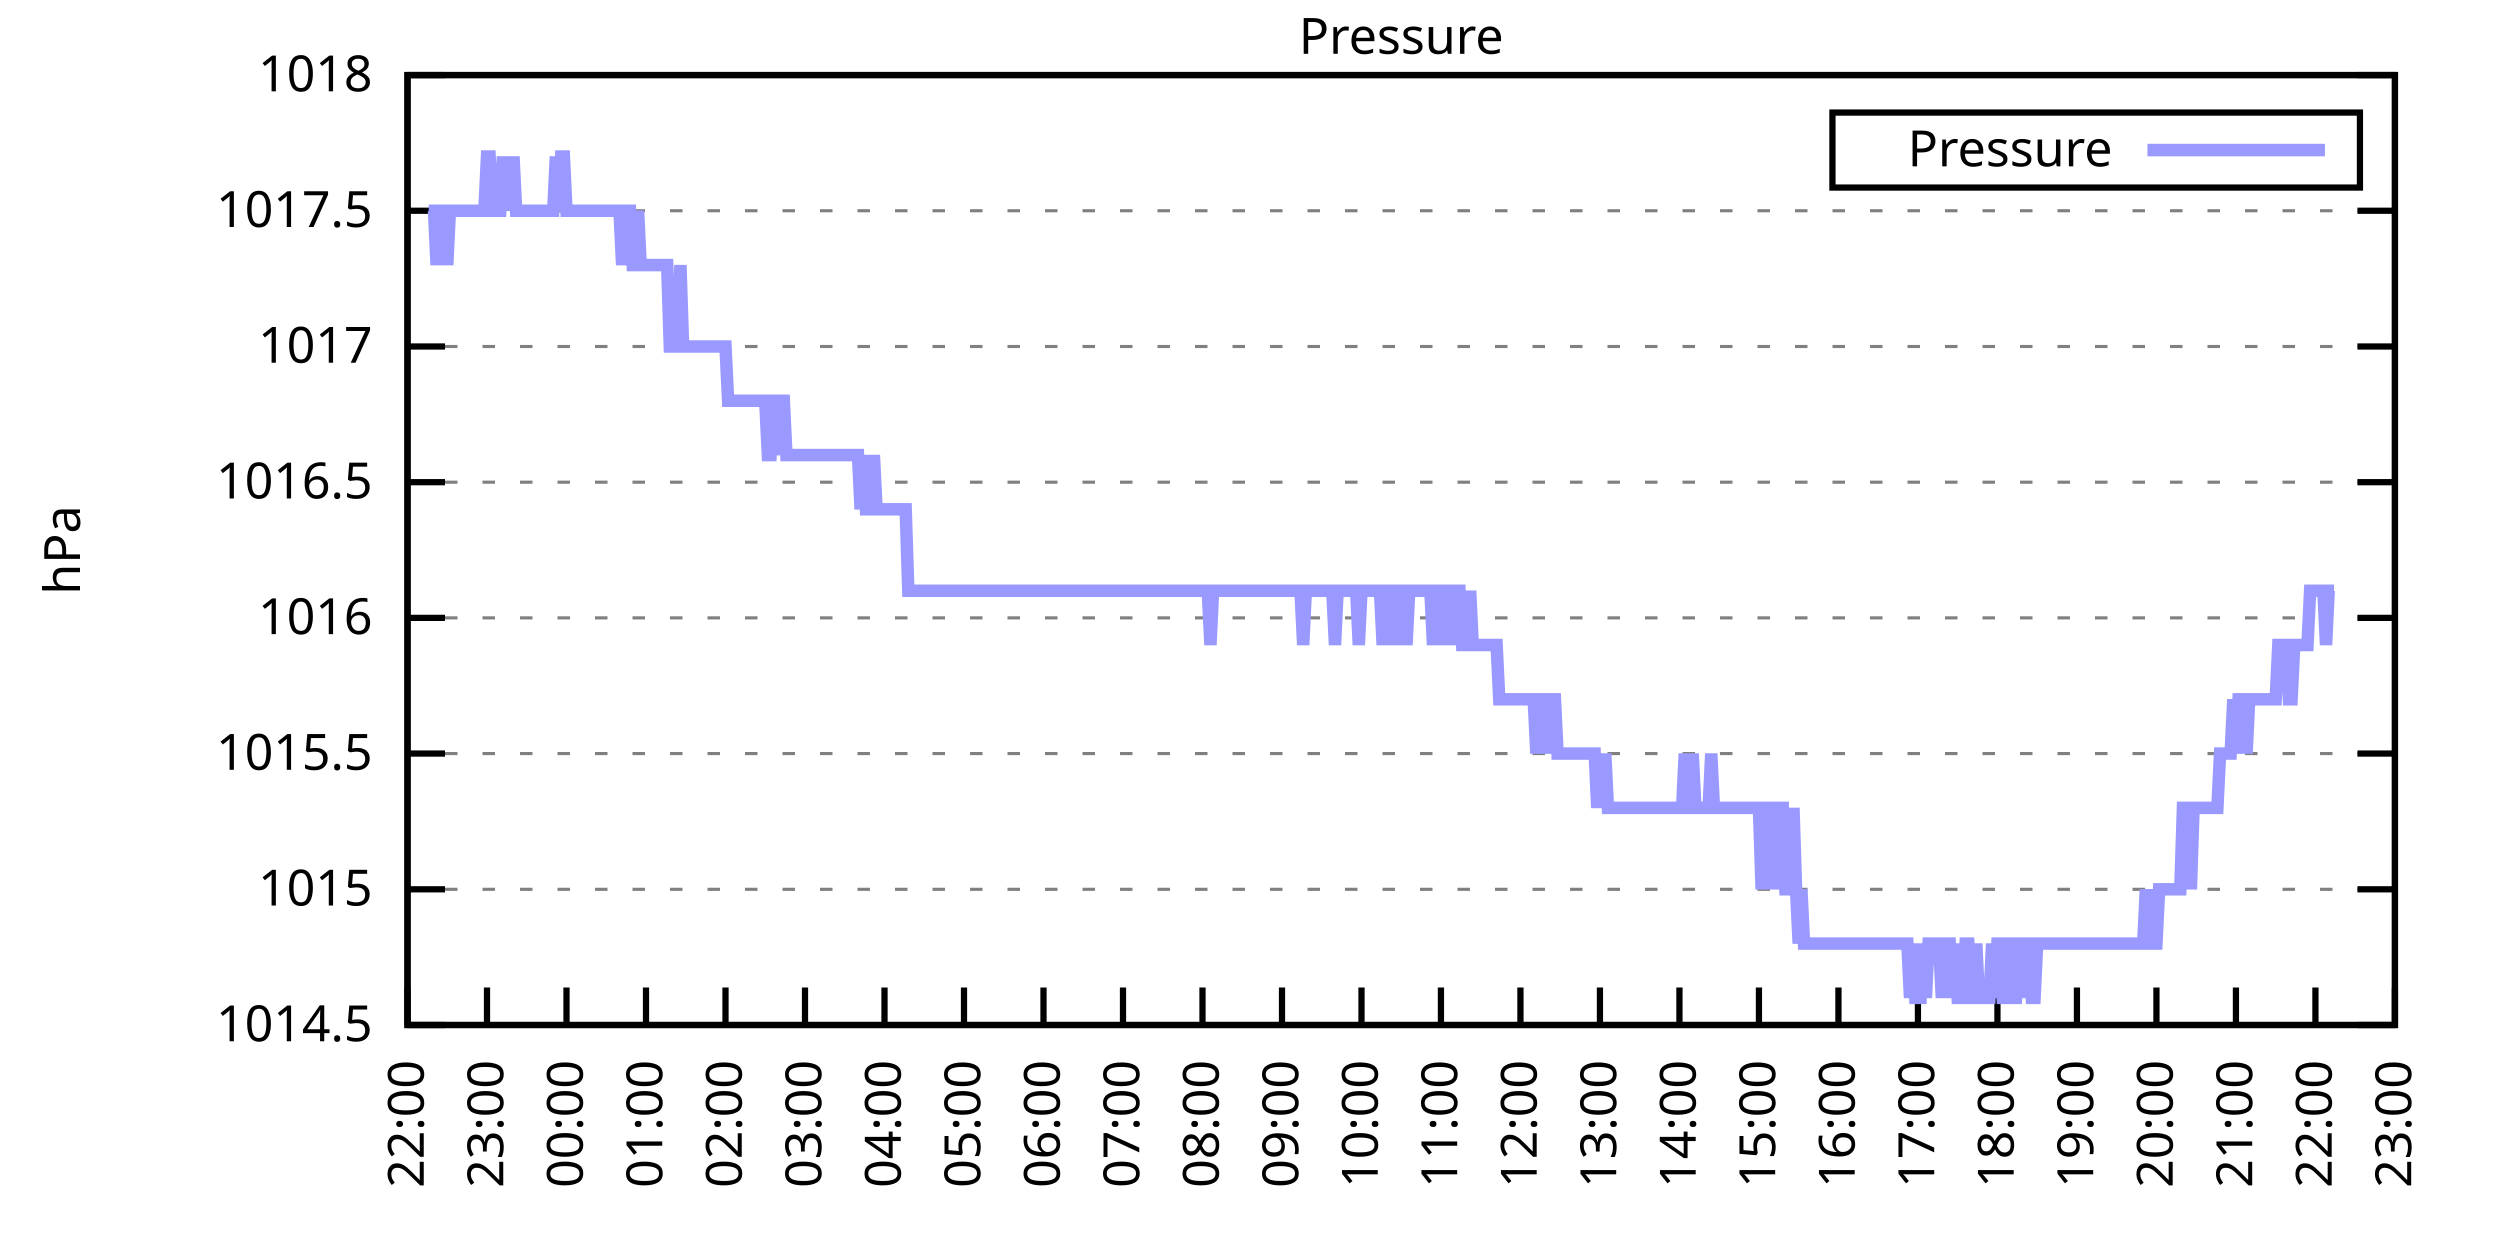
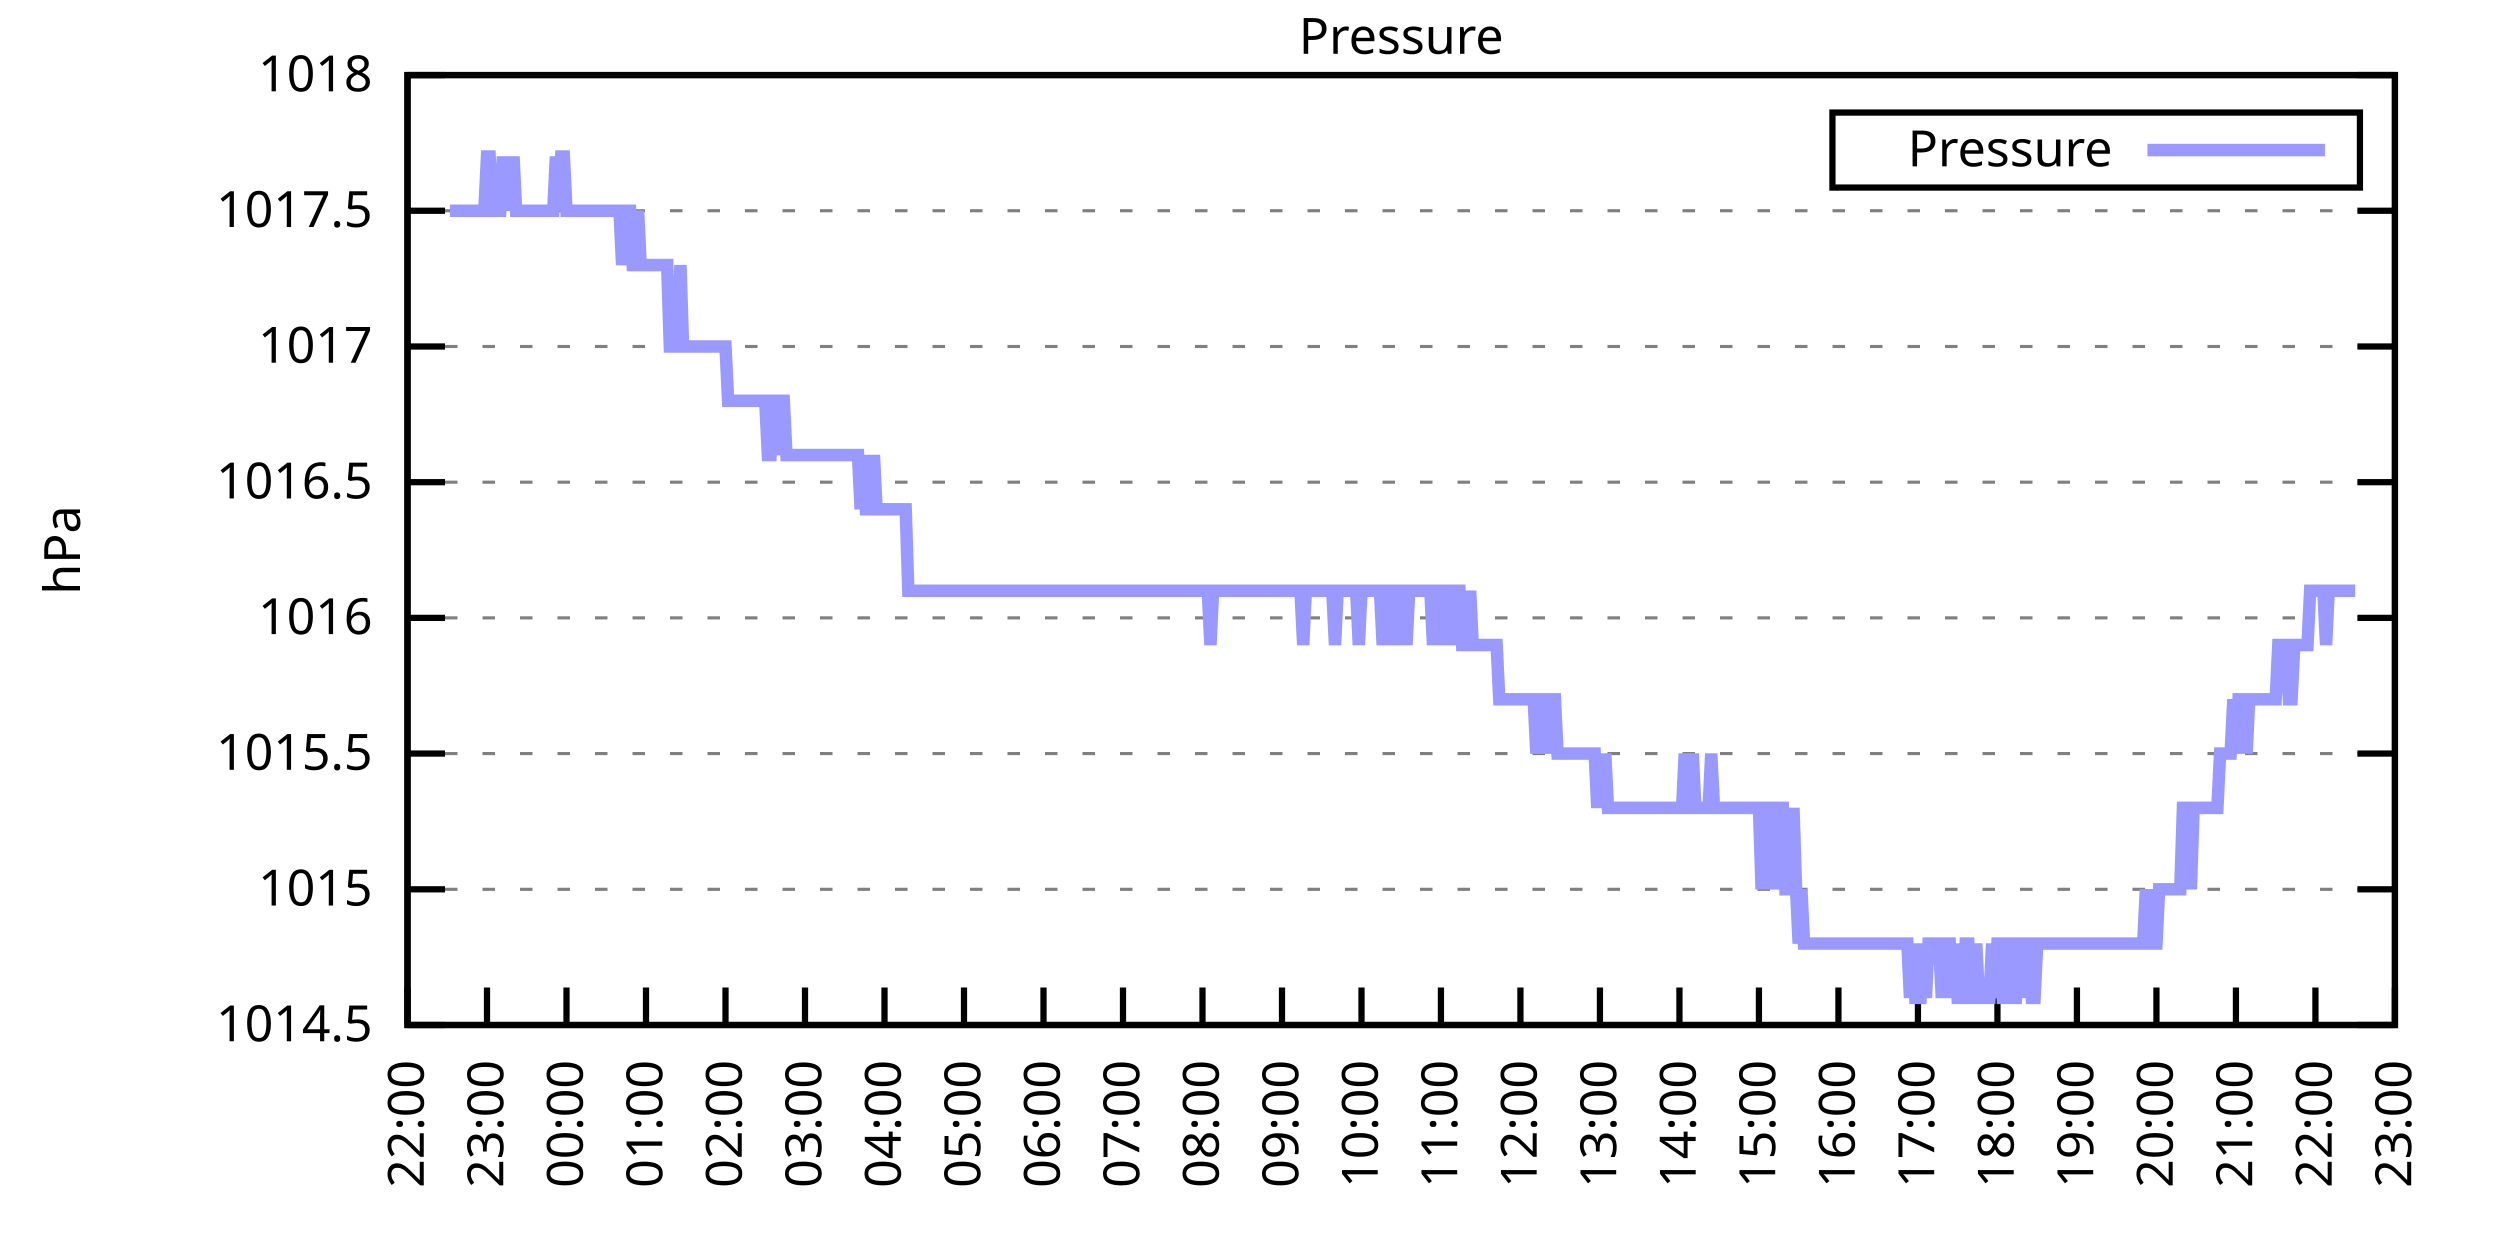
<svg xmlns="http://www.w3.org/2000/svg" xmlns:xlink="http://www.w3.org/1999/xlink" width="400" height="200" viewBox="0 0 400 200">
  <g id="gnuplot_canvas">
    <rect x="0" y="0" width="400" height="200" fill="none" />
    <defs>
      <circle id="gpDot" r="0.5" stroke-width="0.5" stroke="currentColor" />
      <path id="gpPt0" stroke-width="0.333" stroke="currentColor" d="M-1,0 h2 M0,-1 v2" />
      <path id="gpPt1" stroke-width="0.333" stroke="currentColor" d="M-1,-1 L1,1 M1,-1 L-1,1" />
      <path id="gpPt2" stroke-width="0.333" stroke="currentColor" d="M-1,0 L1,0 M0,-1 L0,1 M-1,-1 L1,1 M-1,1 L1,-1" />
      <rect id="gpPt3" stroke-width="0.333" stroke="currentColor" x="-1" y="-1" width="2" height="2" />
      <rect id="gpPt4" stroke-width="0.333" stroke="currentColor" fill="currentColor" x="-1" y="-1" width="2" height="2" />
      <circle id="gpPt5" stroke-width="0.333" stroke="currentColor" cx="0" cy="0" r="1" />
      <use xlink:href="#gpPt5" id="gpPt6" fill="currentColor" stroke="none" />
      <path id="gpPt7" stroke-width="0.333" stroke="currentColor" d="M0,-1.33 L-1.33,0.67 L1.33,0.67 z" />
      <use xlink:href="#gpPt7" id="gpPt8" fill="currentColor" stroke="none" />
      <use xlink:href="#gpPt7" id="gpPt9" stroke="currentColor" transform="rotate(180)" />
      <use xlink:href="#gpPt9" id="gpPt10" fill="currentColor" stroke="none" />
      <use xlink:href="#gpPt3" id="gpPt11" stroke="currentColor" transform="rotate(45)" />
      <use xlink:href="#gpPt11" id="gpPt12" fill="currentColor" stroke="none" />
      <path id="gpPt13" stroke-width="0.333" stroke="currentColor" d="M0,1.330 L1.265,0.411 L0.782,-1.067 L-0.782,-1.076 L-1.265,0.411 z" />
      <use xlink:href="#gpPt13" id="gpPt14" fill="currentColor" stroke="none" />
      <filter id="textbox" filterUnits="objectBoundingBox" x="0" y="0" height="1" width="1">
        <feFlood flood-color="white" flood-opacity="1" result="bgnd" />
        <feComposite in="SourceGraphic" in2="bgnd" operator="atop" />
      </filter>
      <filter id="greybox" filterUnits="objectBoundingBox" x="0" y="0" height="1" width="1">
        <feFlood flood-color="lightgrey" flood-opacity="1" result="grey" />
        <feComposite in="SourceGraphic" in2="grey" operator="atop" />
      </filter>
    </defs>
    <g fill="none" color="white" stroke="currentColor" stroke-width="1.00" stroke-linecap="butt" stroke-linejoin="miter">
</g>
    <g fill="none" color="black" stroke="currentColor" stroke-width="1.00" stroke-linecap="butt" stroke-linejoin="miter">
      <g stroke="none" shape-rendering="crispEdges">
        <polygon fill="rgb(255, 255, 255)" points="65.20,164.00 383.18,164.00 383.18,12.02 65.20,12.02 " />
      </g>
    </g>
    <g fill="none" color="black" stroke="currentColor" stroke-width="1.00" stroke-linecap="butt" stroke-linejoin="miter">
</g>
    <g fill="none" color="black" stroke="black" stroke-width="0.50" stroke-linecap="butt" stroke-linejoin="miter">
</g>
    <g fill="none" color="gray" stroke="currentColor" stroke-width="0.50" stroke-linecap="butt" stroke-linejoin="miter">
      <path stroke="gray" stroke-dasharray="2,4" class="gridline" d="M65.20,164.00 L383.19,164.00  " />
    </g>
    <g fill="none" color="gray" stroke="gray" stroke-width="1.00" stroke-linecap="butt" stroke-linejoin="miter">
</g>
    <g fill="none" color="black" stroke="currentColor" stroke-width="1.00" stroke-linecap="butt" stroke-linejoin="miter">
      <path stroke="black" d="M65.20,164.00 L71.20,164.00 M383.19,164.00 L377.19,164.00  " />
      <g transform="translate(59.60,166.60)" stroke="none" fill="black" font-family="Sans" font-size="8.00" text-anchor="end">
        <text>
          <tspan font-family="Sans"> 1014.5</tspan>
        </text>
      </g>
    </g>
    <g fill="none" color="black" stroke="currentColor" stroke-width="1.00" stroke-linecap="butt" stroke-linejoin="miter">
</g>
    <g fill="none" color="black" stroke="black" stroke-width="0.50" stroke-linecap="butt" stroke-linejoin="miter">
</g>
    <g fill="none" color="gray" stroke="currentColor" stroke-width="0.50" stroke-linecap="butt" stroke-linejoin="miter">
      <path stroke="gray" stroke-dasharray="2,4" class="gridline" d="M65.20,142.29 L383.19,142.29  " />
    </g>
    <g fill="none" color="gray" stroke="gray" stroke-width="1.00" stroke-linecap="butt" stroke-linejoin="miter">
</g>
    <g fill="none" color="black" stroke="currentColor" stroke-width="1.00" stroke-linecap="butt" stroke-linejoin="miter">
      <path stroke="black" d="M65.20,142.29 L71.20,142.29 M383.19,142.29 L377.19,142.29  " />
      <g transform="translate(59.60,144.89)" stroke="none" fill="black" font-family="Sans" font-size="8.00" text-anchor="end">
        <text>
          <tspan font-family="Sans"> 1015</tspan>
        </text>
      </g>
    </g>
    <g fill="none" color="black" stroke="currentColor" stroke-width="1.00" stroke-linecap="butt" stroke-linejoin="miter">
</g>
    <g fill="none" color="black" stroke="black" stroke-width="0.50" stroke-linecap="butt" stroke-linejoin="miter">
</g>
    <g fill="none" color="gray" stroke="currentColor" stroke-width="0.50" stroke-linecap="butt" stroke-linejoin="miter">
      <path stroke="gray" stroke-dasharray="2,4" class="gridline" d="M65.20,120.57 L383.19,120.57  " />
    </g>
    <g fill="none" color="gray" stroke="gray" stroke-width="1.00" stroke-linecap="butt" stroke-linejoin="miter">
</g>
    <g fill="none" color="black" stroke="currentColor" stroke-width="1.00" stroke-linecap="butt" stroke-linejoin="miter">
      <path stroke="black" d="M65.20,120.57 L71.20,120.57 M383.19,120.57 L377.19,120.57  " />
      <g transform="translate(59.60,123.17)" stroke="none" fill="black" font-family="Sans" font-size="8.00" text-anchor="end">
        <text>
          <tspan font-family="Sans"> 1015.5</tspan>
        </text>
      </g>
    </g>
    <g fill="none" color="black" stroke="currentColor" stroke-width="1.00" stroke-linecap="butt" stroke-linejoin="miter">
</g>
    <g fill="none" color="black" stroke="black" stroke-width="0.50" stroke-linecap="butt" stroke-linejoin="miter">
</g>
    <g fill="none" color="gray" stroke="currentColor" stroke-width="0.50" stroke-linecap="butt" stroke-linejoin="miter">
      <path stroke="gray" stroke-dasharray="2,4" class="gridline" d="M65.20,98.86 L383.19,98.86  " />
    </g>
    <g fill="none" color="gray" stroke="gray" stroke-width="1.00" stroke-linecap="butt" stroke-linejoin="miter">
</g>
    <g fill="none" color="black" stroke="currentColor" stroke-width="1.00" stroke-linecap="butt" stroke-linejoin="miter">
      <path stroke="black" d="M65.20,98.86 L71.20,98.86 M383.19,98.86 L377.19,98.86  " />
      <g transform="translate(59.60,101.46)" stroke="none" fill="black" font-family="Sans" font-size="8.00" text-anchor="end">
        <text>
          <tspan font-family="Sans"> 1016</tspan>
        </text>
      </g>
    </g>
    <g fill="none" color="black" stroke="currentColor" stroke-width="1.00" stroke-linecap="butt" stroke-linejoin="miter">
</g>
    <g fill="none" color="black" stroke="black" stroke-width="0.50" stroke-linecap="butt" stroke-linejoin="miter">
</g>
    <g fill="none" color="gray" stroke="currentColor" stroke-width="0.50" stroke-linecap="butt" stroke-linejoin="miter">
      <path stroke="gray" stroke-dasharray="2,4" class="gridline" d="M65.20,77.15 L383.19,77.15  " />
    </g>
    <g fill="none" color="gray" stroke="gray" stroke-width="1.00" stroke-linecap="butt" stroke-linejoin="miter">
</g>
    <g fill="none" color="black" stroke="currentColor" stroke-width="1.00" stroke-linecap="butt" stroke-linejoin="miter">
      <path stroke="black" d="M65.20,77.15 L71.20,77.15 M383.19,77.15 L377.19,77.15  " />
      <g transform="translate(59.60,79.75)" stroke="none" fill="black" font-family="Sans" font-size="8.00" text-anchor="end">
        <text>
          <tspan font-family="Sans"> 1016.5</tspan>
        </text>
      </g>
    </g>
    <g fill="none" color="black" stroke="currentColor" stroke-width="1.00" stroke-linecap="butt" stroke-linejoin="miter">
</g>
    <g fill="none" color="black" stroke="black" stroke-width="0.50" stroke-linecap="butt" stroke-linejoin="miter">
</g>
    <g fill="none" color="gray" stroke="currentColor" stroke-width="0.50" stroke-linecap="butt" stroke-linejoin="miter">
      <path stroke="gray" stroke-dasharray="2,4" class="gridline" d="M65.20,55.44 L383.19,55.44  " />
    </g>
    <g fill="none" color="gray" stroke="gray" stroke-width="1.00" stroke-linecap="butt" stroke-linejoin="miter">
</g>
    <g fill="none" color="black" stroke="currentColor" stroke-width="1.00" stroke-linecap="butt" stroke-linejoin="miter">
      <path stroke="black" d="M65.20,55.44 L71.20,55.44 M383.19,55.44 L377.19,55.44  " />
      <g transform="translate(59.60,58.04)" stroke="none" fill="black" font-family="Sans" font-size="8.00" text-anchor="end">
        <text>
          <tspan font-family="Sans"> 1017</tspan>
        </text>
      </g>
    </g>
    <g fill="none" color="black" stroke="currentColor" stroke-width="1.00" stroke-linecap="butt" stroke-linejoin="miter">
</g>
    <g fill="none" color="black" stroke="black" stroke-width="0.50" stroke-linecap="butt" stroke-linejoin="miter">
</g>
    <g fill="none" color="gray" stroke="currentColor" stroke-width="0.50" stroke-linecap="butt" stroke-linejoin="miter">
      <path stroke="gray" stroke-dasharray="2,4" class="gridline" d="M65.20,33.72 L383.19,33.72  " />
    </g>
    <g fill="none" color="gray" stroke="gray" stroke-width="1.00" stroke-linecap="butt" stroke-linejoin="miter">
</g>
    <g fill="none" color="black" stroke="currentColor" stroke-width="1.00" stroke-linecap="butt" stroke-linejoin="miter">
      <path stroke="black" d="M65.20,33.72 L71.20,33.72 M383.19,33.72 L377.19,33.72  " />
      <g transform="translate(59.60,36.32)" stroke="none" fill="black" font-family="Sans" font-size="8.00" text-anchor="end">
        <text>
          <tspan font-family="Sans"> 1017.5</tspan>
        </text>
      </g>
    </g>
    <g fill="none" color="black" stroke="currentColor" stroke-width="1.00" stroke-linecap="butt" stroke-linejoin="miter">
</g>
    <g fill="none" color="black" stroke="black" stroke-width="0.50" stroke-linecap="butt" stroke-linejoin="miter">
</g>
    <g fill="none" color="gray" stroke="currentColor" stroke-width="0.50" stroke-linecap="butt" stroke-linejoin="miter">
      <path stroke="gray" stroke-dasharray="2,4" class="gridline" d="M65.20,12.01 L383.19,12.01  " />
    </g>
    <g fill="none" color="gray" stroke="gray" stroke-width="1.00" stroke-linecap="butt" stroke-linejoin="miter">
</g>
    <g fill="none" color="black" stroke="currentColor" stroke-width="1.00" stroke-linecap="butt" stroke-linejoin="miter">
      <path stroke="black" d="M65.20,12.01 L71.20,12.01 M383.19,12.01 L377.19,12.01  " />
      <g transform="translate(59.60,14.61)" stroke="none" fill="black" font-family="Sans" font-size="8.00" text-anchor="end">
        <text>
          <tspan font-family="Sans"> 1018</tspan>
        </text>
      </g>
    </g>
    <g fill="none" color="black" stroke="currentColor" stroke-width="1.00" stroke-linecap="butt" stroke-linejoin="miter">
      <path stroke="black" d="M65.20,164.00 L65.20,158.00  " />
      <g transform="translate(67.80,169.60) rotate(270.00)" stroke="none" fill="black" font-family="Sans" font-size="8.00" text-anchor="end">
        <text>
          <tspan font-family="Sans">22:00</tspan>
        </text>
      </g>
    </g>
    <g fill="none" color="black" stroke="currentColor" stroke-width="1.00" stroke-linecap="butt" stroke-linejoin="miter">
      <path stroke="black" d="M77.92,164.00 L77.92,158.00  " />
      <g transform="translate(80.52,169.60) rotate(270.00)" stroke="none" fill="black" font-family="Sans" font-size="8.00" text-anchor="end">
        <text>
          <tspan font-family="Sans">23:00</tspan>
        </text>
      </g>
    </g>
    <g fill="none" color="black" stroke="currentColor" stroke-width="1.00" stroke-linecap="butt" stroke-linejoin="miter">
      <path stroke="black" d="M90.64,164.00 L90.64,158.00  " />
      <g transform="translate(93.24,169.60) rotate(270.00)" stroke="none" fill="black" font-family="Sans" font-size="8.00" text-anchor="end">
        <text>
          <tspan font-family="Sans">00:00</tspan>
        </text>
      </g>
    </g>
    <g fill="none" color="black" stroke="currentColor" stroke-width="1.00" stroke-linecap="butt" stroke-linejoin="miter">
      <path stroke="black" d="M103.36,164.00 L103.36,158.00  " />
      <g transform="translate(105.96,169.60) rotate(270.00)" stroke="none" fill="black" font-family="Sans" font-size="8.00" text-anchor="end">
        <text>
          <tspan font-family="Sans">01:00</tspan>
        </text>
      </g>
    </g>
    <g fill="none" color="black" stroke="currentColor" stroke-width="1.00" stroke-linecap="butt" stroke-linejoin="miter">
      <path stroke="black" d="M116.08,164.00 L116.08,158.00  " />
      <g transform="translate(118.68,169.60) rotate(270.00)" stroke="none" fill="black" font-family="Sans" font-size="8.00" text-anchor="end">
        <text>
          <tspan font-family="Sans">02:00</tspan>
        </text>
      </g>
    </g>
    <g fill="none" color="black" stroke="currentColor" stroke-width="1.00" stroke-linecap="butt" stroke-linejoin="miter">
      <path stroke="black" d="M128.80,164.00 L128.80,158.00  " />
      <g transform="translate(131.40,169.60) rotate(270.00)" stroke="none" fill="black" font-family="Sans" font-size="8.00" text-anchor="end">
        <text>
          <tspan font-family="Sans">03:00</tspan>
        </text>
      </g>
    </g>
    <g fill="none" color="black" stroke="currentColor" stroke-width="1.00" stroke-linecap="butt" stroke-linejoin="miter">
      <path stroke="black" d="M141.52,164.00 L141.52,158.00  " />
      <g transform="translate(144.12,169.60) rotate(270.00)" stroke="none" fill="black" font-family="Sans" font-size="8.00" text-anchor="end">
        <text>
          <tspan font-family="Sans">04:00</tspan>
        </text>
      </g>
    </g>
    <g fill="none" color="black" stroke="currentColor" stroke-width="1.00" stroke-linecap="butt" stroke-linejoin="miter">
      <path stroke="black" d="M154.24,164.00 L154.24,158.00  " />
      <g transform="translate(156.84,169.60) rotate(270.00)" stroke="none" fill="black" font-family="Sans" font-size="8.00" text-anchor="end">
        <text>
          <tspan font-family="Sans">05:00</tspan>
        </text>
      </g>
    </g>
    <g fill="none" color="black" stroke="currentColor" stroke-width="1.00" stroke-linecap="butt" stroke-linejoin="miter">
      <path stroke="black" d="M166.96,164.00 L166.96,158.00  " />
      <g transform="translate(169.56,169.60) rotate(270.00)" stroke="none" fill="black" font-family="Sans" font-size="8.00" text-anchor="end">
        <text>
          <tspan font-family="Sans">06:00</tspan>
        </text>
      </g>
    </g>
    <g fill="none" color="black" stroke="currentColor" stroke-width="1.00" stroke-linecap="butt" stroke-linejoin="miter">
      <path stroke="black" d="M179.68,164.00 L179.68,158.00  " />
      <g transform="translate(182.28,169.60) rotate(270.00)" stroke="none" fill="black" font-family="Sans" font-size="8.00" text-anchor="end">
        <text>
          <tspan font-family="Sans">07:00</tspan>
        </text>
      </g>
    </g>
    <g fill="none" color="black" stroke="currentColor" stroke-width="1.00" stroke-linecap="butt" stroke-linejoin="miter">
      <path stroke="black" d="M192.40,164.00 L192.40,158.00  " />
      <g transform="translate(195.00,169.60) rotate(270.00)" stroke="none" fill="black" font-family="Sans" font-size="8.00" text-anchor="end">
        <text>
          <tspan font-family="Sans">08:00</tspan>
        </text>
      </g>
    </g>
    <g fill="none" color="black" stroke="currentColor" stroke-width="1.00" stroke-linecap="butt" stroke-linejoin="miter">
      <path stroke="black" d="M205.12,164.00 L205.12,158.00  " />
      <g transform="translate(207.72,169.60) rotate(270.00)" stroke="none" fill="black" font-family="Sans" font-size="8.00" text-anchor="end">
        <text>
          <tspan font-family="Sans">09:00</tspan>
        </text>
      </g>
    </g>
    <g fill="none" color="black" stroke="currentColor" stroke-width="1.00" stroke-linecap="butt" stroke-linejoin="miter">
      <path stroke="black" d="M217.84,164.00 L217.84,158.00  " />
      <g transform="translate(220.44,169.60) rotate(270.00)" stroke="none" fill="black" font-family="Sans" font-size="8.00" text-anchor="end">
        <text>
          <tspan font-family="Sans">10:00</tspan>
        </text>
      </g>
    </g>
    <g fill="none" color="black" stroke="currentColor" stroke-width="1.00" stroke-linecap="butt" stroke-linejoin="miter">
      <path stroke="black" d="M230.55,164.00 L230.55,158.00  " />
      <g transform="translate(233.15,169.60) rotate(270.00)" stroke="none" fill="black" font-family="Sans" font-size="8.00" text-anchor="end">
        <text>
          <tspan font-family="Sans">11:00</tspan>
        </text>
      </g>
    </g>
    <g fill="none" color="black" stroke="currentColor" stroke-width="1.00" stroke-linecap="butt" stroke-linejoin="miter">
      <path stroke="black" d="M243.27,164.00 L243.27,158.00  " />
      <g transform="translate(245.87,169.60) rotate(270.00)" stroke="none" fill="black" font-family="Sans" font-size="8.00" text-anchor="end">
        <text>
          <tspan font-family="Sans">12:00</tspan>
        </text>
      </g>
    </g>
    <g fill="none" color="black" stroke="currentColor" stroke-width="1.00" stroke-linecap="butt" stroke-linejoin="miter">
      <path stroke="black" d="M255.99,164.00 L255.99,158.00  " />
      <g transform="translate(258.59,169.60) rotate(270.00)" stroke="none" fill="black" font-family="Sans" font-size="8.00" text-anchor="end">
        <text>
          <tspan font-family="Sans">13:00</tspan>
        </text>
      </g>
    </g>
    <g fill="none" color="black" stroke="currentColor" stroke-width="1.00" stroke-linecap="butt" stroke-linejoin="miter">
      <path stroke="black" d="M268.71,164.00 L268.71,158.00  " />
      <g transform="translate(271.31,169.60) rotate(270.00)" stroke="none" fill="black" font-family="Sans" font-size="8.00" text-anchor="end">
        <text>
          <tspan font-family="Sans">14:00</tspan>
        </text>
      </g>
    </g>
    <g fill="none" color="black" stroke="currentColor" stroke-width="1.00" stroke-linecap="butt" stroke-linejoin="miter">
      <path stroke="black" d="M281.43,164.00 L281.43,158.00  " />
      <g transform="translate(284.03,169.60) rotate(270.00)" stroke="none" fill="black" font-family="Sans" font-size="8.00" text-anchor="end">
        <text>
          <tspan font-family="Sans">15:00</tspan>
        </text>
      </g>
    </g>
    <g fill="none" color="black" stroke="currentColor" stroke-width="1.00" stroke-linecap="butt" stroke-linejoin="miter">
      <path stroke="black" d="M294.15,164.00 L294.15,158.00  " />
      <g transform="translate(296.75,169.60) rotate(270.00)" stroke="none" fill="black" font-family="Sans" font-size="8.00" text-anchor="end">
        <text>
          <tspan font-family="Sans">16:00</tspan>
        </text>
      </g>
    </g>
    <g fill="none" color="black" stroke="currentColor" stroke-width="1.00" stroke-linecap="butt" stroke-linejoin="miter">
      <path stroke="black" d="M306.87,164.00 L306.87,158.00  " />
      <g transform="translate(309.47,169.60) rotate(270.00)" stroke="none" fill="black" font-family="Sans" font-size="8.00" text-anchor="end">
        <text>
          <tspan font-family="Sans">17:00</tspan>
        </text>
      </g>
    </g>
    <g fill="none" color="black" stroke="currentColor" stroke-width="1.00" stroke-linecap="butt" stroke-linejoin="miter">
      <path stroke="black" d="M319.59,164.00 L319.59,158.00  " />
      <g transform="translate(322.19,169.60) rotate(270.00)" stroke="none" fill="black" font-family="Sans" font-size="8.00" text-anchor="end">
        <text>
          <tspan font-family="Sans">18:00</tspan>
        </text>
      </g>
    </g>
    <g fill="none" color="black" stroke="currentColor" stroke-width="1.00" stroke-linecap="butt" stroke-linejoin="miter">
      <path stroke="black" d="M332.31,164.00 L332.31,158.00  " />
      <g transform="translate(334.91,169.60) rotate(270.00)" stroke="none" fill="black" font-family="Sans" font-size="8.00" text-anchor="end">
        <text>
          <tspan font-family="Sans">19:00</tspan>
        </text>
      </g>
    </g>
    <g fill="none" color="black" stroke="currentColor" stroke-width="1.00" stroke-linecap="butt" stroke-linejoin="miter">
      <path stroke="black" d="M345.03,164.00 L345.03,158.00  " />
      <g transform="translate(347.63,169.60) rotate(270.00)" stroke="none" fill="black" font-family="Sans" font-size="8.00" text-anchor="end">
        <text>
          <tspan font-family="Sans">20:00</tspan>
        </text>
      </g>
    </g>
    <g fill="none" color="black" stroke="currentColor" stroke-width="1.00" stroke-linecap="butt" stroke-linejoin="miter">
      <path stroke="black" d="M357.75,164.00 L357.75,158.00  " />
      <g transform="translate(360.35,169.60) rotate(270.00)" stroke="none" fill="black" font-family="Sans" font-size="8.00" text-anchor="end">
        <text>
          <tspan font-family="Sans">21:00</tspan>
        </text>
      </g>
    </g>
    <g fill="none" color="black" stroke="currentColor" stroke-width="1.00" stroke-linecap="butt" stroke-linejoin="miter">
      <path stroke="black" d="M370.47,164.00 L370.47,158.00  " />
      <g transform="translate(373.07,169.60) rotate(270.00)" stroke="none" fill="black" font-family="Sans" font-size="8.00" text-anchor="end">
        <text>
          <tspan font-family="Sans">22:00</tspan>
        </text>
      </g>
    </g>
    <g fill="none" color="black" stroke="currentColor" stroke-width="1.00" stroke-linecap="butt" stroke-linejoin="miter">
      <path stroke="black" d="M383.19,164.00 L383.19,158.00  " />
      <g transform="translate(385.79,169.60) rotate(270.00)" stroke="none" fill="black" font-family="Sans" font-size="8.00" text-anchor="end">
        <text>
          <tspan font-family="Sans">23:00</tspan>
        </text>
      </g>
    </g>
    <g fill="none" color="black" stroke="currentColor" stroke-width="1.00" stroke-linecap="butt" stroke-linejoin="miter">
</g>
    <g fill="none" color="black" stroke="currentColor" stroke-width="1.00" stroke-linecap="butt" stroke-linejoin="miter">
      <path stroke="black" d="M65.20,12.01 L65.20,164.00 L383.19,164.00 L383.19,12.01 L65.20,12.01 Z  " />
    </g>
    <g fill="none" color="black" stroke="currentColor" stroke-width="1.00" stroke-linecap="butt" stroke-linejoin="miter">
</g>
    <g fill="none" color="black" stroke="currentColor" stroke-width="1.00" stroke-linecap="butt" stroke-linejoin="miter">
      <path stroke="black" d="M293.19,30.01 L293.19,18.01 L377.59,18.01 L377.59,30.01 L293.19,30.01 Z  " />
    </g>
    <g id="Pressure_plot_1">
      <g fill="none" color="white" stroke="black" stroke-width="2.00" stroke-linecap="butt" stroke-linejoin="miter">
</g>
      <g fill="none" color="black" stroke="currentColor" stroke-width="2.00" stroke-linecap="butt" stroke-linejoin="miter">
        <g transform="translate(337.99,26.61)" stroke="none" fill="black" font-family="Sans" font-size="8.00" text-anchor="end">
          <text>
            <tspan font-family="Sans">Pressure</tspan>
          </text>
        </g>
      </g>
      <g fill="none" color="black" stroke="currentColor" stroke-width="2.00" stroke-linecap="butt" stroke-linejoin="miter">
-         <path stroke="rgb(153, 153, 255)" d="M343.59,24.01 L371.99,24.01 M68.59,33.72 L69.02,33.72 L69.44,33.72 L69.86,42.41 L70.29,33.72 L70.71,33.72   L71.14,33.72 L71.56,42.41 L71.98,33.72 L72.41,33.72 L72.83,33.72 L73.26,33.72 L73.68,33.72 L74.10,33.72   L74.53,33.72 L74.95,33.72 L75.38,33.72 L75.80,33.72 L76.22,33.72 L76.65,33.72 L77.07,33.72 L77.50,33.72   L77.92,25.04 L78.34,25.04 L78.77,33.72 L79.19,33.72 L79.62,33.72 L80.04,33.72 L80.46,25.04 L80.89,33.72   L81.31,25.04 L81.74,33.72 L82.16,25.04 L82.58,33.72 L83.01,33.72 L83.43,33.72 L83.86,33.72 L84.28,33.72   L84.70,33.72 L85.13,33.72 L85.55,33.72 L85.98,33.72 L86.40,33.72 L86.82,33.72 L87.25,33.72 L87.67,33.72   L88.10,33.72 L88.52,33.72 L88.94,25.04 L89.37,33.72 L89.79,25.04 L90.22,25.04 L90.64,33.72 L91.06,33.72   L91.49,33.72 L91.91,33.72 L92.34,33.72 L92.76,33.72 L93.18,33.72 L93.61,33.72 L94.03,33.72 L94.46,33.72   L94.88,33.72 L95.30,33.72 L95.73,33.72 L96.15,33.72 L96.58,33.72 L97.00,33.72 L97.42,33.72 L97.85,33.72   L98.27,33.72 L98.69,33.72 L99.12,33.72 L99.54,42.41 L99.97,33.72 L100.39,33.72 L100.81,33.72 L101.24,42.41   L101.66,42.41 L102.09,33.72 L102.51,42.41 L102.93,42.41 L103.36,42.41 L103.78,42.41 L104.21,42.41 L104.63,42.41   L105.05,42.41 L105.48,42.41 L105.90,42.41 L106.33,42.41 L106.75,42.41 L107.17,55.44 L107.60,55.44 L108.02,55.44   L108.45,55.44 L108.87,42.41 L109.29,55.44 L109.72,55.44 L110.14,55.44 L110.57,55.44 L110.99,55.44 L111.41,55.44   L111.84,55.44 L112.26,55.44 L112.69,55.44 L113.11,55.44 L113.53,55.44 L113.96,55.44 L114.38,55.44 L114.81,55.44   L115.23,55.44 L115.65,55.44 L116.08,55.44 L116.50,64.12 L116.93,64.12 L117.35,64.12 L117.77,64.12 L118.20,64.12   L118.62,64.12 L119.05,64.12 L119.47,64.12 L119.89,64.12 L120.32,64.12 L120.74,64.12 L121.17,64.12 L121.59,64.12   L122.01,64.12 L122.44,64.12 L122.86,72.81 L123.29,72.81 L123.71,64.12 L124.13,64.12 L124.56,72.81 L124.98,64.12   L125.41,64.12 L125.83,72.81 L126.25,72.81 L126.68,72.81 L127.10,72.81 L127.53,72.81 L127.95,72.81 L128.37,72.81   L128.80,72.81 L129.22,72.81 L129.65,72.81 L130.07,72.81 L130.49,72.81 L130.92,72.81 L131.34,72.81 L131.77,72.81   L132.19,72.81 L132.61,72.81 L133.04,72.81 L133.46,72.81 L133.89,72.81 L134.31,72.81 L134.73,72.81 L135.16,72.81   L135.58,72.81 L136.01,72.81 L136.43,72.81 L136.85,72.81 L137.28,72.81 L137.70,81.49 L138.13,72.81 L138.55,81.49   L138.97,81.49 L139.40,81.49 L139.82,72.81 L140.25,81.49 L140.67,81.49 L141.09,81.49 L141.52,81.49 L141.94,81.49   L142.37,81.49 L142.79,81.49 L143.21,81.49 L143.64,81.49 L144.06,81.49 L144.49,81.49 L144.91,81.49 L145.33,94.52   L145.76,94.52 L146.18,94.52 L146.61,94.52 L147.03,94.52 L147.45,94.52 L147.88,94.52 L148.30,94.52 L148.73,94.52   L149.15,94.52 L149.57,94.52 L150.00,94.52 L150.42,94.52 L150.85,94.52 L151.27,94.52 L151.69,94.52 L152.12,94.52   L152.54,94.52 L152.97,94.52 L153.39,94.52 L153.81,94.52 L154.24,94.52 L154.66,94.52 L155.09,94.52 L155.51,94.52   L155.93,94.52 L156.36,94.52 L156.78,94.52 L157.21,94.52 L157.63,94.52 L158.05,94.52 L158.48,94.52 L158.90,94.52   L159.33,94.52 L159.75,94.52 L160.17,94.52 L160.60,94.52 L161.02,94.52 L161.44,94.52 L161.87,94.52 L162.29,94.52   L162.72,94.52 L163.14,94.52 L163.56,94.52 L163.99,94.52 L164.41,94.52 L164.84,94.52 L165.26,94.52 L165.68,94.52   L166.11,94.52 L166.53,94.52 L166.96,94.52 L167.38,94.52 L167.80,94.52 L168.23,94.52 L168.65,94.52 L169.08,94.52   L169.50,94.52 L169.92,94.52 L170.35,94.52 L170.77,94.52 L171.20,94.52 L171.62,94.52 L172.04,94.52 L172.47,94.52   L172.89,94.52 L173.32,94.52 L173.74,94.52 L174.16,94.52 L174.59,94.52 L175.01,94.52 L175.44,94.52 L175.86,94.52   L176.28,94.52 L176.71,94.52 L177.13,94.52 L177.56,94.52 L177.98,94.52 L178.40,94.52 L178.83,94.52 L179.25,94.52   L179.68,94.52 L180.10,94.52 L180.52,94.52 L180.95,94.52 L181.37,94.52 L181.80,94.52 L182.22,94.52 L182.64,94.52   L183.07,94.52 L183.49,94.52 L183.92,94.52 L184.34,94.52 L184.76,94.52 L185.19,94.52 L185.61,94.52 L186.04,94.52   L186.46,94.52 L186.88,94.52 L187.31,94.52 L187.73,94.52 L188.16,94.52 L188.58,94.52 L189.00,94.52 L189.43,94.52   L189.85,94.52 L190.28,94.52 L190.70,94.52 L191.12,94.52 L191.55,94.52 L191.97,94.52 L192.40,94.52 L192.82,94.52   L193.24,94.52 L193.67,103.20 L194.09,94.52 L194.52,94.52 L194.94,94.52 L195.36,94.52 L195.79,94.52 L196.21,94.52   L196.64,94.52 L197.06,94.52 L197.48,94.52 L197.91,94.52 L198.33,94.52 L198.76,94.52 L199.18,94.52 L199.60,94.52   L200.03,94.52 L200.45,94.52 L200.88,94.52 L201.30,94.52 L201.72,94.52 L202.15,94.52 L202.57,94.52 L203.00,94.52   L203.42,94.52 L203.84,94.52 L204.27,94.52 L204.69,94.52 L205.12,94.52 L205.54,94.52 L205.96,94.52 L206.39,94.52   L206.81,94.52 L207.24,94.52 L207.66,94.52 L208.08,94.52 L208.51,103.20 L208.93,94.52 L209.36,94.52 L209.78,94.52   L210.20,94.52 L210.63,94.52 L211.05,94.52 L211.48,94.52 L211.90,94.52 L212.32,94.52 L212.75,94.52 L213.17,94.52   L213.60,103.20 L214.02,94.52 L214.44,94.52 L214.87,94.52 L215.29,94.52 L215.72,94.52 L216.14,94.52 L216.56,94.52   L216.99,94.52 L217.41,103.20 L217.84,94.52 L218.26,94.52 L218.68,94.52 L219.11,94.52 L219.53,94.52 L219.96,94.52   L220.38,94.52 L220.80,94.52 L221.23,103.20 L221.65,94.52 L222.08,94.52 L222.50,103.20 L222.92,94.52 L223.35,94.52   L223.77,103.20 L224.20,94.52 L224.62,94.52 L225.04,103.20 L225.47,94.52 L225.89,94.52 L226.31,94.52 L226.74,94.52   L227.16,94.52 L227.59,94.52 L228.01,94.52 L228.43,94.52 L228.86,94.52 L229.28,103.20 L229.71,94.52 L230.13,94.52   L230.55,103.20 L230.98,94.52 L231.40,94.52 L231.83,103.20 L232.25,94.52 L232.67,103.20 L233.10,94.52 L233.52,94.52   L233.95,103.20 L234.37,103.20 L234.79,103.20 L235.22,94.52 L235.64,103.20 L236.07,103.20 L236.49,103.20 L236.91,103.20   L237.34,103.20 L237.76,103.20 L238.19,103.20 L238.61,103.20 L239.03,103.20 L239.46,103.20 L239.88,111.89 L240.31,111.89   L240.73,111.89 L241.15,111.89 L241.58,111.89 L242.00,111.89 L242.43,111.89 L242.85,111.89 L243.27,111.89 L243.70,111.89   L244.12,111.89 L244.55,111.89 L244.97,111.89 L245.39,111.89 L245.82,120.57 L246.24,111.89 L246.67,111.89 L247.09,111.89   L247.51,120.57 L247.94,111.89 L248.36,111.89 L248.79,111.89 L249.21,120.57 L249.63,120.57 L250.06,120.57 L250.48,120.57   L250.91,120.57 L251.33,120.57 L251.75,120.57 L252.18,120.57 L252.60,120.57 L253.03,120.57 L253.45,120.57 L253.87,120.57   L254.30,120.57 L254.72,120.57 L255.15,120.57 L255.57,129.26 L255.99,120.57 L256.42,129.26 L256.84,120.57 L257.27,129.26   L257.69,129.26 L258.11,129.26 L258.54,129.26 L258.96,129.26 L259.39,129.26 L259.81,129.26 L260.23,129.26 L260.66,129.26   L261.08,129.26 L261.51,129.26 L261.93,129.26 L262.35,129.26 L262.78,129.26 L263.20,129.26 L263.63,129.26 L264.05,129.26   L264.47,129.26 L264.90,129.26 L265.32,129.26 L265.75,129.26 L266.17,129.26 L266.59,129.26 L267.02,129.26 L267.44,129.26   L267.87,129.26 L268.29,129.26 L268.71,129.26 L269.14,129.26 L269.56,120.57 L269.99,129.26 L270.41,129.26 L270.83,120.57   L271.26,129.26 L271.68,129.26 L272.11,129.26 L272.53,129.26 L272.95,129.26 L273.38,129.26 L273.80,120.57 L274.23,129.26   L274.65,129.26 L275.07,129.26 L275.50,129.26 L275.92,129.26 L276.35,129.26 L276.77,129.26 L277.19,129.26 L277.62,129.26   L278.04,129.26 L278.47,129.26 L278.89,129.26 L279.31,129.26 L279.74,129.26 L280.16,129.26 L280.59,129.26 L281.01,129.26   L281.43,129.26 L281.86,142.29 L282.28,129.26 L282.71,129.26 L283.13,129.26 L283.55,142.29 L283.98,129.26 L284.40,142.29   L284.83,129.26 L285.25,129.26 L285.67,142.29 L286.10,142.29 L286.52,142.29 L286.95,129.26 L287.37,142.29 L287.79,150.97   L288.22,142.29 L288.64,150.97 L289.06,150.97 L289.49,150.97 L289.91,150.97 L290.34,150.97 L290.76,150.97 L291.18,150.97   L291.61,150.97 L292.03,150.97 L292.46,150.97 L292.88,150.97 L293.30,150.97 L293.73,150.97 L294.15,150.97 L294.58,150.97   L295.00,150.97 L295.42,150.97 L295.85,150.97 L296.27,150.97 L296.70,150.97 L297.12,150.97 L297.54,150.97 L297.97,150.97   L298.39,150.97 L298.82,150.97 L299.24,150.97 L299.66,150.97 L300.09,150.97 L300.51,150.97 L300.94,150.97 L301.36,150.97   L301.78,150.97 L302.21,150.97 L302.63,150.97 L303.06,150.97 L303.48,150.97 L303.90,150.97 L304.33,150.97 L304.75,150.97   L305.18,150.97 L305.60,159.66 L306.02,150.97 L306.45,159.66 L306.87,159.66 L307.30,159.66 L307.72,150.97 L308.14,159.66   L308.57,150.97 L308.99,150.97 L309.42,150.97 L309.84,150.97 L310.26,150.97 L310.69,159.66 L311.11,150.97 L311.54,150.97   L311.96,150.97 L312.38,159.66 L312.81,150.97 L313.23,159.66 L313.66,159.66 L314.08,159.66 L314.50,150.97 L314.93,150.97   L315.35,159.66 L315.78,159.66 L316.20,150.97 L316.62,159.66 L317.05,159.66 L317.47,159.66 L317.90,159.66 L318.32,159.66   L318.74,150.97 L319.17,159.66 L319.59,150.97 L320.02,150.97 L320.44,159.66 L320.86,159.66 L321.29,150.97 L321.71,150.97   L322.14,159.66 L322.56,159.66 L322.98,150.97 L323.41,150.97 L323.83,159.66 L324.26,150.97 L324.68,150.97 L325.10,159.66   L325.53,159.66 L325.95,150.97 L326.38,150.97 L326.80,150.97 L327.22,150.97 L327.65,150.97 L328.07,150.97 L328.50,150.97   L328.92,150.97 L329.34,150.97 L329.77,150.97 L330.19,150.97 L330.62,150.97 L331.04,150.97 L331.46,150.97 L331.89,150.97   L332.31,150.97 L332.74,150.97 L333.16,150.97 L333.58,150.97 L334.01,150.97 L334.43,150.97 L334.86,150.97 L335.28,150.97   L335.70,150.97 L336.13,150.97 L336.55,150.97 L336.98,150.97 L337.40,150.97 L337.82,150.97 L338.25,150.97 L338.67,150.97   L339.10,150.97 L339.52,150.97 L339.94,150.97 L340.37,150.97 L340.79,150.97 L341.22,150.97 L341.64,150.97 L342.06,150.97   L342.49,150.97 L342.91,150.97 L343.34,142.29 L343.76,150.97 L344.18,142.29 L344.61,150.97 L345.03,150.97 L345.46,142.29   L345.88,142.29 L346.30,142.29 L346.73,142.29 L347.15,142.29 L347.58,142.29 L348.00,142.29 L348.42,142.29 L348.85,142.29   L349.27,129.26 L349.70,129.26 L350.12,129.26 L350.54,142.29 L350.97,129.26 L351.39,129.26 L351.81,129.26 L352.24,129.26   L352.66,129.26 L353.09,129.26 L353.51,129.26 L353.93,129.26 L354.36,129.26 L354.78,129.26 L355.21,120.57 L355.63,120.57   L356.05,120.57 L356.48,120.57 L356.90,120.57 L357.33,111.89 L357.75,120.57 L358.17,111.89 L358.60,111.89 L359.02,111.89   L359.45,120.57 L359.87,111.89 L360.29,111.89 L360.72,111.89 L361.14,111.89 L361.57,111.89 L361.99,111.89 L362.41,111.89   L362.84,111.89 L363.26,111.89 L363.69,111.89 L364.11,111.89 L364.53,103.20 L364.96,103.20 L365.38,103.20 L365.81,103.20   L366.23,111.89 L366.65,111.89 L367.08,103.20 L367.50,103.20 L367.93,103.20 L368.35,103.20 L368.77,103.20 L369.20,103.20   L369.62,94.52 L370.05,94.52 L370.47,94.52 L370.89,94.52 L371.32,94.52 L371.74,94.52 L372.17,103.20 L372.59,94.52   L373.01,94.52 L373.44,94.52  " />
+         <path stroke="rgb(153, 153, 255)" d="M343.59,24.01 L371.99,24.01 M71.98,33.72 L72.41,33.72 L72.83,33.72 L73.26,33.72 L73.68,33.72 L74.10,33.72   L74.53,33.72 L74.95,33.72 L75.38,33.72 L75.80,33.72 L76.22,33.72 L76.65,33.72 L77.07,33.72 L77.50,33.72   L77.92,25.04 L78.34,25.04 L78.77,33.72 L79.19,33.72 L79.62,33.72 L80.04,33.72 L80.46,25.04 L80.89,33.72   L81.31,25.04 L81.74,33.72 L82.16,25.04 L82.58,33.72 L83.01,33.72 L83.43,33.72 L83.86,33.72 L84.28,33.72   L84.70,33.72 L85.13,33.72 L85.55,33.72 L85.98,33.72 L86.40,33.72 L86.82,33.72 L87.25,33.72 L87.67,33.72   L88.10,33.72 L88.52,33.72 L88.94,25.04 L89.37,33.72 L89.79,25.04 L90.22,25.04 L90.64,33.72 L91.06,33.72   L91.49,33.72 L91.91,33.72 L92.34,33.72 L92.76,33.72 L93.18,33.72 L93.61,33.72 L94.03,33.72 L94.46,33.72   L94.88,33.72 L95.30,33.72 L95.73,33.72 L96.15,33.72 L96.58,33.72 L97.00,33.72 L97.42,33.72 L97.85,33.72   L98.27,33.72 L98.69,33.72 L99.12,33.72 L99.54,42.41 L99.97,33.72 L100.39,33.72 L100.81,33.72 L101.24,42.41   L101.66,42.41 L102.09,33.72 L102.51,42.41 L102.93,42.41 L103.36,42.41 L103.78,42.41 L104.21,42.41 L104.63,42.41   L105.05,42.41 L105.48,42.41 L105.90,42.41 L106.33,42.41 L106.75,42.41 L107.17,55.44 L107.60,55.44 L108.02,55.44   L108.45,55.44 L108.87,42.41 L109.29,55.44 L109.72,55.44 L110.14,55.44 L110.57,55.44 L110.99,55.44 L111.41,55.44   L111.84,55.44 L112.26,55.44 L112.69,55.44 L113.11,55.44 L113.53,55.44 L113.96,55.44 L114.38,55.44 L114.81,55.44   L115.23,55.44 L115.65,55.44 L116.08,55.44 L116.50,64.12 L116.93,64.12 L117.35,64.12 L117.77,64.12 L118.20,64.12   L118.62,64.12 L119.05,64.12 L119.47,64.12 L119.89,64.12 L120.32,64.12 L120.74,64.12 L121.17,64.12 L121.59,64.12   L122.01,64.12 L122.44,64.12 L122.86,72.81 L123.29,72.81 L123.71,64.12 L124.13,64.12 L124.56,72.81 L124.98,64.12   L125.41,64.12 L125.83,72.81 L126.25,72.81 L126.68,72.81 L127.10,72.81 L127.53,72.81 L127.95,72.81 L128.37,72.81   L128.80,72.81 L129.22,72.81 L129.65,72.81 L130.07,72.81 L130.49,72.81 L130.92,72.81 L131.34,72.81 L131.77,72.81   L132.19,72.81 L132.61,72.81 L133.04,72.81 L133.46,72.81 L133.89,72.81 L134.31,72.81 L134.73,72.81 L135.16,72.81   L135.58,72.81 L136.01,72.81 L136.43,72.81 L136.85,72.81 L137.28,72.81 L137.70,81.49 L138.13,72.81 L138.55,81.49   L138.97,81.49 L139.40,81.49 L139.82,72.81 L140.25,81.49 L140.67,81.49 L141.09,81.49 L141.52,81.49 L141.94,81.49   L142.37,81.49 L142.79,81.49 L143.21,81.49 L143.64,81.49 L144.06,81.49 L144.49,81.49 L144.91,81.49 L145.33,94.52   L145.76,94.52 L146.18,94.52 L146.61,94.52 L147.03,94.52 L147.45,94.52 L147.88,94.52 L148.30,94.52 L148.73,94.52   L149.15,94.52 L149.57,94.52 L150.00,94.52 L150.42,94.52 L150.85,94.52 L151.27,94.52 L151.69,94.52 L152.12,94.52   L152.54,94.52 L152.97,94.52 L153.39,94.52 L153.81,94.52 L154.24,94.52 L154.66,94.52 L155.09,94.52 L155.51,94.52   L155.93,94.52 L156.36,94.52 L156.78,94.52 L157.21,94.52 L157.63,94.52 L158.05,94.52 L158.48,94.52 L158.90,94.52   L159.33,94.52 L159.75,94.52 L160.17,94.52 L160.60,94.52 L161.02,94.52 L161.44,94.52 L161.87,94.52 L162.29,94.52   L162.72,94.52 L163.14,94.52 L163.56,94.52 L163.99,94.52 L164.41,94.52 L164.84,94.52 L165.26,94.52 L165.68,94.52   L166.11,94.52 L166.53,94.52 L166.96,94.52 L167.38,94.52 L167.80,94.52 L168.23,94.52 L168.65,94.52 L169.08,94.52   L169.50,94.52 L169.92,94.52 L170.35,94.52 L170.77,94.52 L171.20,94.52 L171.62,94.52 L172.04,94.52 L172.47,94.52   L172.89,94.52 L173.32,94.52 L173.74,94.52 L174.16,94.52 L174.59,94.52 L175.01,94.52 L175.44,94.52 L175.86,94.52   L176.28,94.52 L176.71,94.52 L177.13,94.52 L177.56,94.52 L177.98,94.52 L178.40,94.52 L178.83,94.52 L179.25,94.52   L179.68,94.52 L180.10,94.52 L180.52,94.52 L180.95,94.52 L181.37,94.52 L181.80,94.52 L182.22,94.52 L182.64,94.52   L183.07,94.52 L183.49,94.52 L183.92,94.52 L184.34,94.52 L184.76,94.52 L185.19,94.52 L185.61,94.52 L186.04,94.52   L186.46,94.52 L186.88,94.52 L187.31,94.52 L187.73,94.52 L188.16,94.52 L188.58,94.52 L189.00,94.52 L189.43,94.52   L189.85,94.52 L190.28,94.52 L190.70,94.52 L191.12,94.52 L191.55,94.52 L191.97,94.52 L192.40,94.52 L192.82,94.52   L193.24,94.52 L193.67,103.20 L194.09,94.52 L194.52,94.52 L194.94,94.52 L195.36,94.52 L195.79,94.52 L196.21,94.52   L196.64,94.52 L197.06,94.52 L197.48,94.52 L197.91,94.52 L198.33,94.52 L198.76,94.52 L199.18,94.52 L199.60,94.52   L200.03,94.52 L200.45,94.52 L200.88,94.52 L201.30,94.52 L201.72,94.52 L202.15,94.52 L202.57,94.52 L203.00,94.52   L203.42,94.52 L203.84,94.52 L204.27,94.52 L204.69,94.52 L205.12,94.52 L205.54,94.52 L205.96,94.52 L206.39,94.52   L206.81,94.52 L207.24,94.52 L207.66,94.52 L208.08,94.52 L208.51,103.20 L208.93,94.52 L209.36,94.52 L209.78,94.52   L210.20,94.52 L210.63,94.52 L211.05,94.52 L211.48,94.52 L211.90,94.52 L212.32,94.52 L212.75,94.52 L213.17,94.52   L213.60,103.20 L214.02,94.52 L214.44,94.52 L214.87,94.52 L215.29,94.52 L215.72,94.52 L216.14,94.52 L216.56,94.52   L216.99,94.52 L217.41,103.20 L217.84,94.52 L218.26,94.52 L218.68,94.52 L219.11,94.52 L219.53,94.52 L219.96,94.52   L220.38,94.52 L220.80,94.52 L221.23,103.20 L221.65,94.52 L222.08,94.52 L222.50,103.20 L222.92,94.52 L223.35,94.52   L223.77,103.20 L224.20,94.52 L224.62,94.52 L225.04,103.20 L225.47,94.52 L225.89,94.52 L226.31,94.52 L226.74,94.52   L227.16,94.52 L227.59,94.52 L228.01,94.52 L228.43,94.52 L228.86,94.52 L229.28,103.20 L229.71,94.52 L230.13,94.52   L230.55,103.20 L230.98,94.52 L231.40,94.52 L231.83,103.20 L232.25,94.52 L232.67,103.20 L233.10,94.52 L233.52,94.52   L233.95,103.20 L234.37,103.20 L234.79,103.20 L235.22,94.52 L235.64,103.20 L236.07,103.20 L236.49,103.20 L236.91,103.20   L237.34,103.20 L237.76,103.20 L238.19,103.20 L238.61,103.20 L239.03,103.20 L239.46,103.20 L239.88,111.89 L240.31,111.89   L240.73,111.89 L241.15,111.89 L241.58,111.89 L242.00,111.89 L242.43,111.89 L242.85,111.89 L243.27,111.89 L243.70,111.89   L244.12,111.89 L244.55,111.89 L244.97,111.89 L245.39,111.89 L245.82,120.57 L246.24,111.89 L246.67,111.89 L247.09,111.89   L247.51,120.57 L247.94,111.89 L248.36,111.89 L248.79,111.89 L249.21,120.57 L249.63,120.57 L250.06,120.57 L250.48,120.57   L250.91,120.57 L251.33,120.57 L251.75,120.57 L252.18,120.57 L252.60,120.57 L253.03,120.57 L253.45,120.57 L253.87,120.57   L254.30,120.57 L254.72,120.57 L255.15,120.57 L255.57,129.26 L255.99,120.57 L256.42,129.26 L256.84,120.57 L257.27,129.26   L257.69,129.26 L258.11,129.26 L258.54,129.26 L258.96,129.26 L259.39,129.26 L259.81,129.26 L260.23,129.26 L260.66,129.26   L261.08,129.26 L261.51,129.26 L261.93,129.26 L262.35,129.26 L262.78,129.26 L263.20,129.26 L263.63,129.26 L264.05,129.26   L264.47,129.26 L264.90,129.26 L265.32,129.26 L265.75,129.26 L266.17,129.26 L266.59,129.26 L267.02,129.26 L267.44,129.26   L267.87,129.26 L268.29,129.26 L268.71,129.26 L269.14,129.26 L269.56,120.57 L269.99,129.26 L270.41,129.26 L270.83,120.57   L271.26,129.26 L271.68,129.26 L272.11,129.26 L272.53,129.26 L272.95,129.26 L273.38,129.26 L273.80,120.57 L274.23,129.26   L274.65,129.26 L275.07,129.26 L275.50,129.26 L275.92,129.26 L276.35,129.26 L276.77,129.26 L277.19,129.26 L277.62,129.26   L278.04,129.26 L278.47,129.26 L278.89,129.26 L279.31,129.26 L279.74,129.26 L280.16,129.26 L280.59,129.26 L281.01,129.26   L281.43,129.26 L281.86,142.29 L282.28,129.26 L282.71,129.26 L283.13,129.26 L283.55,142.29 L283.98,129.26 L284.40,142.29   L284.83,129.26 L285.25,129.26 L285.67,142.29 L286.10,142.29 L286.52,142.29 L286.95,129.26 L287.37,142.29 L287.79,150.97   L288.22,142.29 L288.64,150.97 L289.06,150.97 L289.49,150.97 L289.91,150.97 L290.34,150.97 L290.76,150.97 L291.18,150.97   L291.61,150.97 L292.03,150.97 L292.46,150.97 L292.88,150.97 L293.30,150.97 L293.73,150.97 L294.15,150.97 L294.58,150.97   L295.00,150.97 L295.42,150.97 L295.85,150.97 L296.27,150.97 L296.70,150.97 L297.12,150.97 L297.54,150.97 L297.97,150.97   L298.39,150.97 L298.82,150.97 L299.24,150.97 L299.66,150.97 L300.09,150.97 L300.51,150.97 L300.94,150.97 L301.36,150.97   L301.78,150.97 L302.21,150.97 L302.63,150.97 L303.06,150.97 L303.48,150.97 L303.90,150.97 L304.33,150.97 L304.75,150.97   L305.18,150.97 L305.60,159.66 L306.02,150.97 L306.45,159.66 L306.87,159.66 L307.30,159.66 L307.72,150.97 L308.14,159.66   L308.57,150.97 L308.99,150.97 L309.42,150.97 L309.84,150.97 L310.26,150.97 L310.69,159.66 L311.11,150.97 L311.54,150.97   L311.96,150.97 L312.38,159.66 L312.81,150.97 L313.23,159.66 L313.66,159.66 L314.08,159.66 L314.50,150.97 L314.93,150.97   L315.35,159.66 L315.78,159.66 L316.20,150.97 L316.62,159.66 L317.05,159.66 L317.47,159.66 L317.90,159.66 L318.32,159.66   L318.74,150.97 L319.17,159.66 L319.59,150.97 L320.02,150.97 L320.44,159.66 L320.86,159.66 L321.29,150.97 L321.71,150.97   L322.14,159.66 L322.56,159.66 L322.98,150.97 L323.41,150.97 L323.83,159.66 L324.26,150.97 L324.68,150.97 L325.10,159.66   L325.53,159.66 L325.95,150.97 L326.38,150.97 L326.80,150.97 L327.22,150.97 L327.65,150.97 L328.07,150.97 L328.50,150.97   L328.92,150.97 L329.34,150.97 L329.77,150.97 L330.19,150.97 L330.62,150.97 L331.04,150.97 L331.46,150.97 L331.89,150.97   L332.31,150.97 L332.74,150.97 L333.16,150.97 L333.58,150.97 L334.01,150.97 L334.43,150.97 L334.86,150.97 L335.28,150.97   L335.70,150.97 L336.13,150.97 L336.55,150.97 L336.98,150.97 L337.40,150.97 L337.82,150.97 L338.25,150.97 L338.67,150.97   L339.10,150.97 L339.52,150.97 L339.94,150.97 L340.37,150.97 L340.79,150.97 L341.22,150.97 L341.64,150.97 L342.06,150.97   L342.49,150.97 L342.91,150.97 L343.34,142.29 L343.76,150.97 L344.18,142.29 L344.61,150.97 L345.03,150.97 L345.46,142.29   L345.88,142.29 L346.30,142.29 L346.73,142.29 L347.15,142.29 L347.58,142.29 L348.00,142.29 L348.42,142.29 L348.85,142.29   L349.27,129.26 L349.70,129.26 L350.12,129.26 L350.54,142.29 L350.97,129.26 L351.39,129.26 L351.81,129.26 L352.24,129.26   L352.66,129.26 L353.09,129.26 L353.51,129.26 L353.93,129.26 L354.36,129.26 L354.78,129.26 L355.21,120.57 L355.63,120.57   L356.05,120.57 L356.48,120.57 L356.90,120.57 L357.33,111.89 L357.75,120.57 L358.17,111.89 L358.60,111.89 L359.02,111.89   L359.45,120.57 L359.87,111.89 L360.29,111.89 L360.72,111.89 L361.14,111.89 L361.57,111.89 L361.99,111.89 L362.41,111.89   L362.84,111.89 L363.26,111.89 L363.69,111.89 L364.11,111.89 L364.53,103.20 L364.96,103.20 L365.38,103.20 L365.81,103.20   L366.23,111.89 L366.65,111.89 L367.08,103.20 L367.50,103.20 L367.93,103.20 L368.35,103.20 L368.77,103.20 L369.20,103.20   L369.62,94.52 L370.05,94.52 L370.47,94.52 L370.89,94.52 L371.32,94.52 L371.74,94.52 L372.17,103.20 L372.59,94.52   L373.01,94.52 L373.44,94.52 L373.86,94.52 L374.29,94.52 L374.71,94.52 L375.13,94.52 L375.56,94.52 L375.98,94.52   L376.41,94.52 L376.83,94.52  " />
      </g>
    </g>
    <g fill="none" color="black" stroke="currentColor" stroke-width="2.00" stroke-linecap="butt" stroke-linejoin="miter">
</g>
    <g fill="none" color="black" stroke="black" stroke-width="1.00" stroke-linecap="butt" stroke-linejoin="miter">
</g>
    <g fill="none" color="black" stroke="currentColor" stroke-width="1.00" stroke-linecap="butt" stroke-linejoin="miter">
      <path stroke="black" d="M65.20,12.01 L65.20,164.00 L383.19,164.00 L383.19,12.01 L65.20,12.01 Z  " />
      <g transform="translate(12.80,88.01) rotate(270.00)" stroke="none" fill="black" font-family="Sans" font-size="8.00" text-anchor="middle">
        <text>
          <tspan font-family="Sans">hPa</tspan>
        </text>
      </g>
    </g>
    <g fill="none" color="black" stroke="currentColor" stroke-width="1.00" stroke-linecap="butt" stroke-linejoin="miter">
</g>
    <g fill="none" color="black" stroke="currentColor" stroke-width="1.00" stroke-linecap="butt" stroke-linejoin="miter">
      <g transform="translate(224.19,8.61)" stroke="none" fill="black" font-family="Sans" font-size="8.00" text-anchor="middle">
        <text>
          <tspan font-family="Sans">Pressure</tspan>
        </text>
      </g>
    </g>
    <g fill="none" color="black" stroke="currentColor" stroke-width="1.00" stroke-linecap="butt" stroke-linejoin="miter">
</g>
  </g>
</svg>
